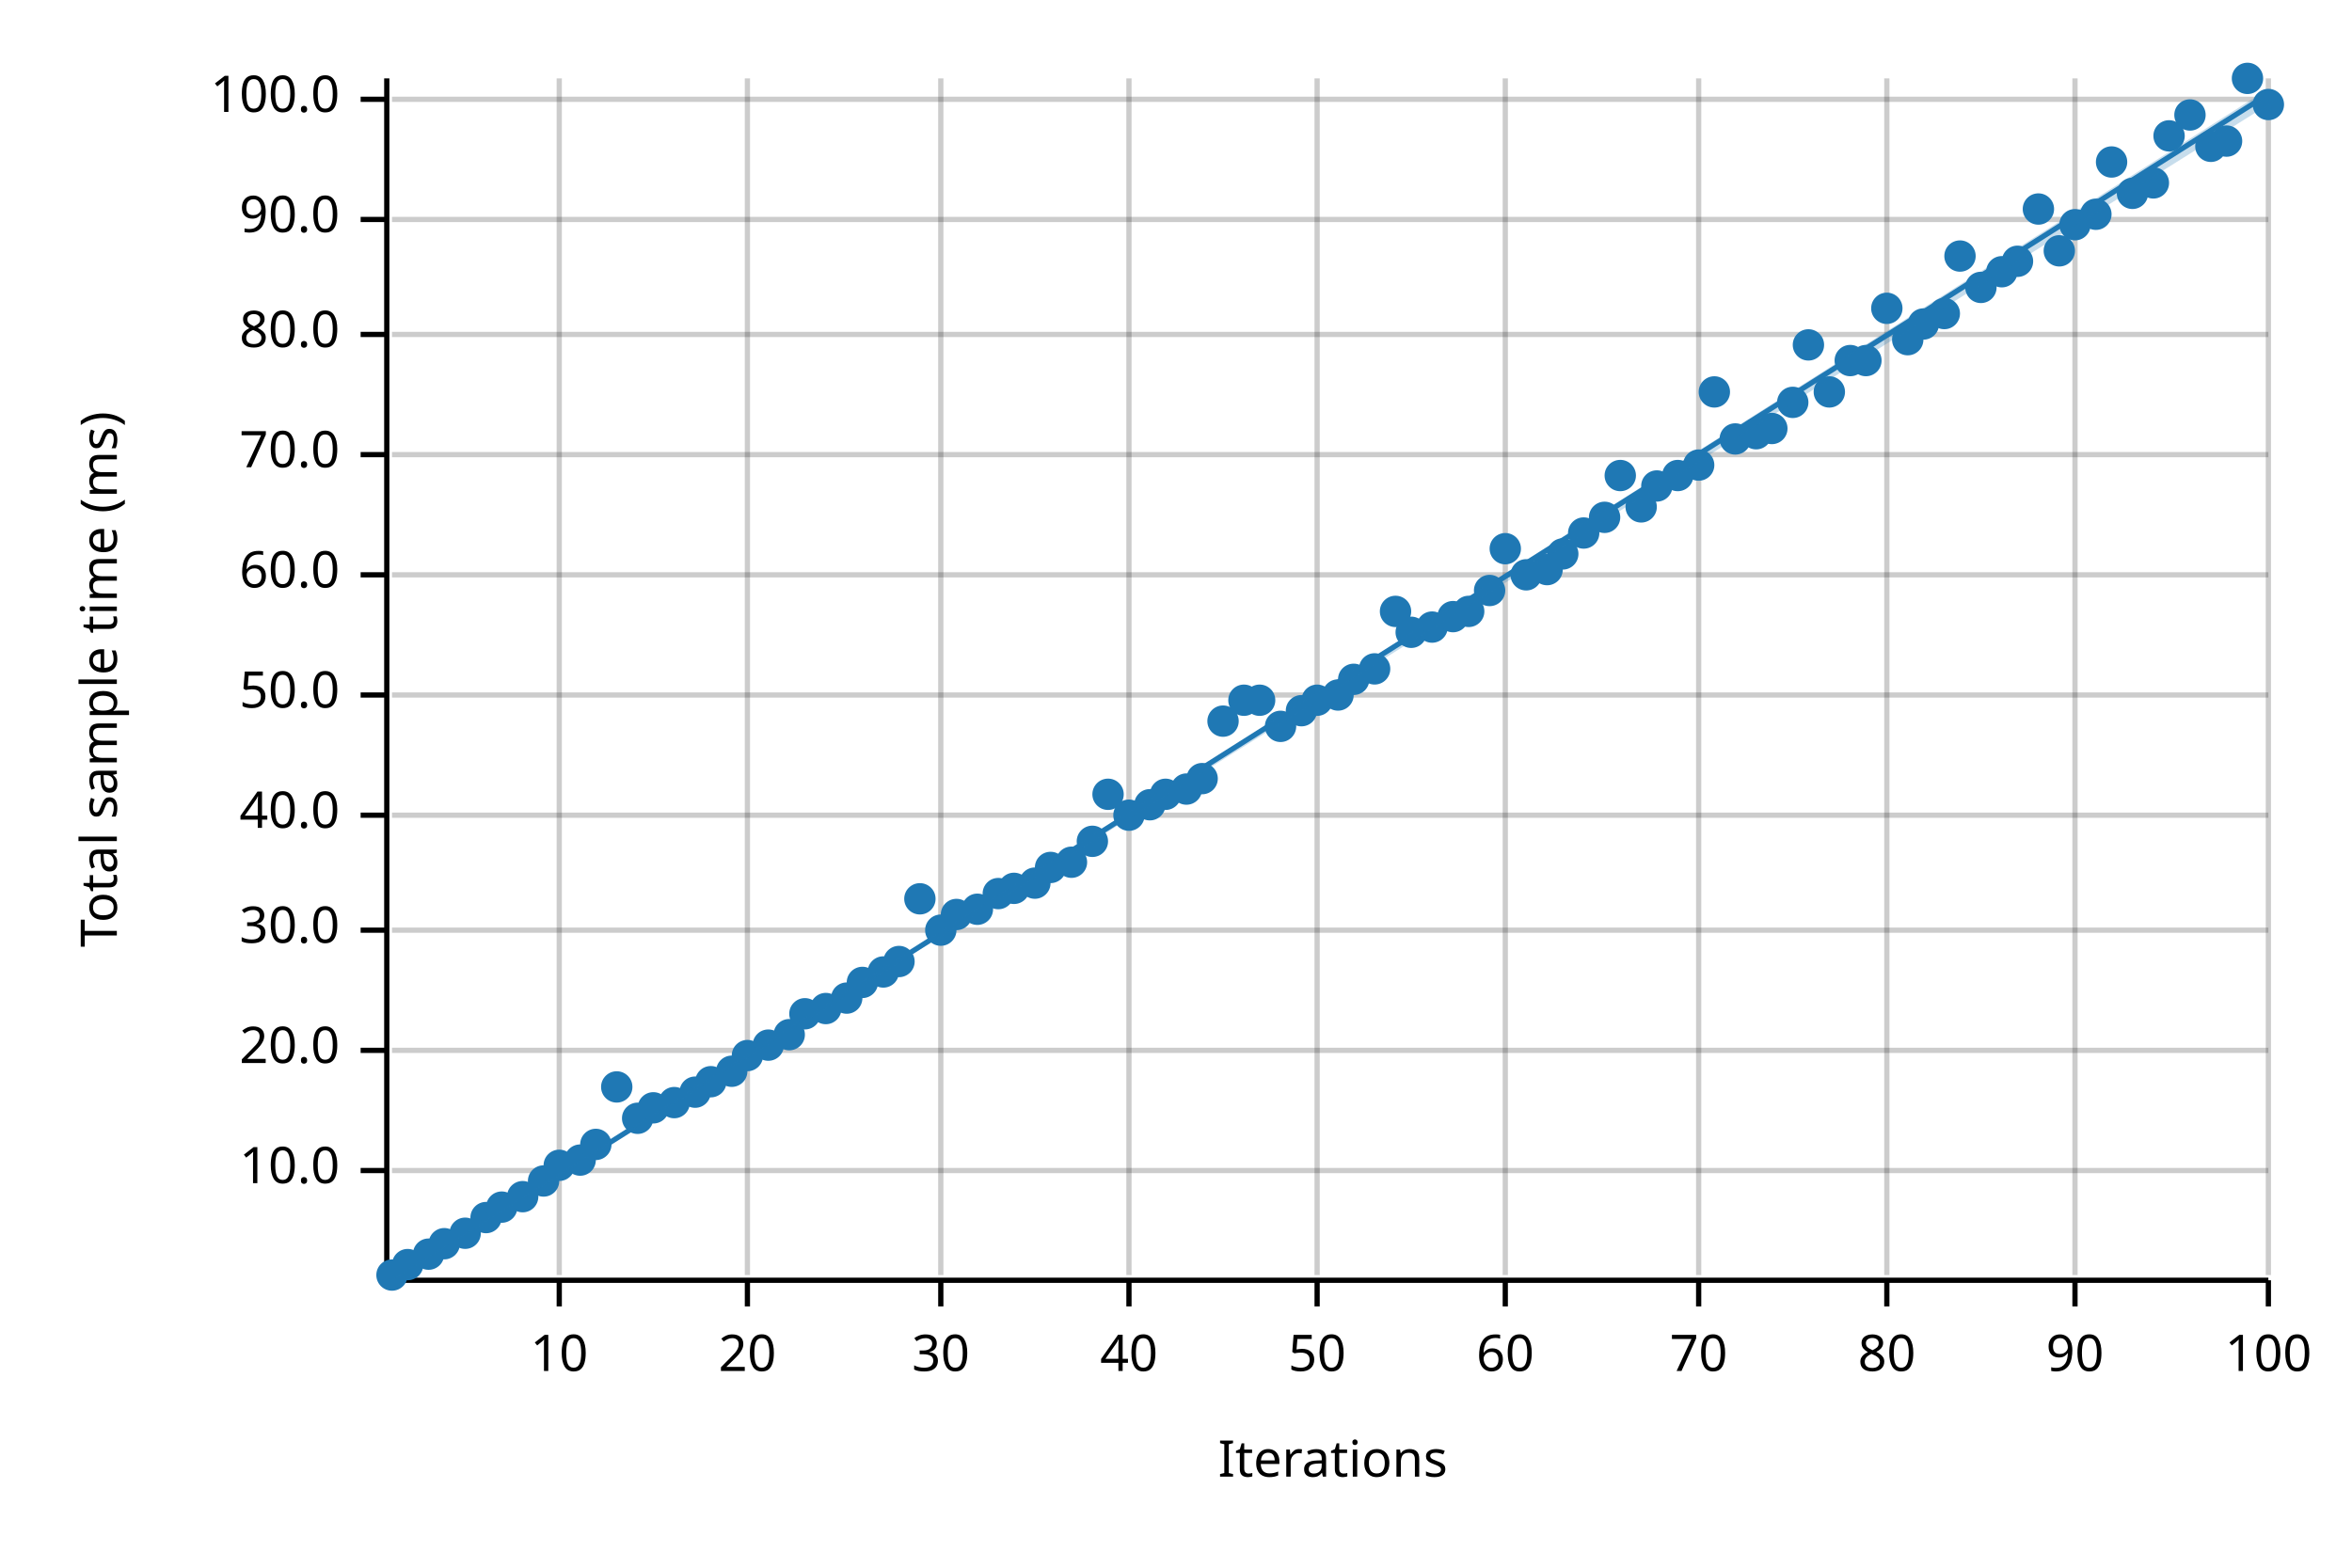
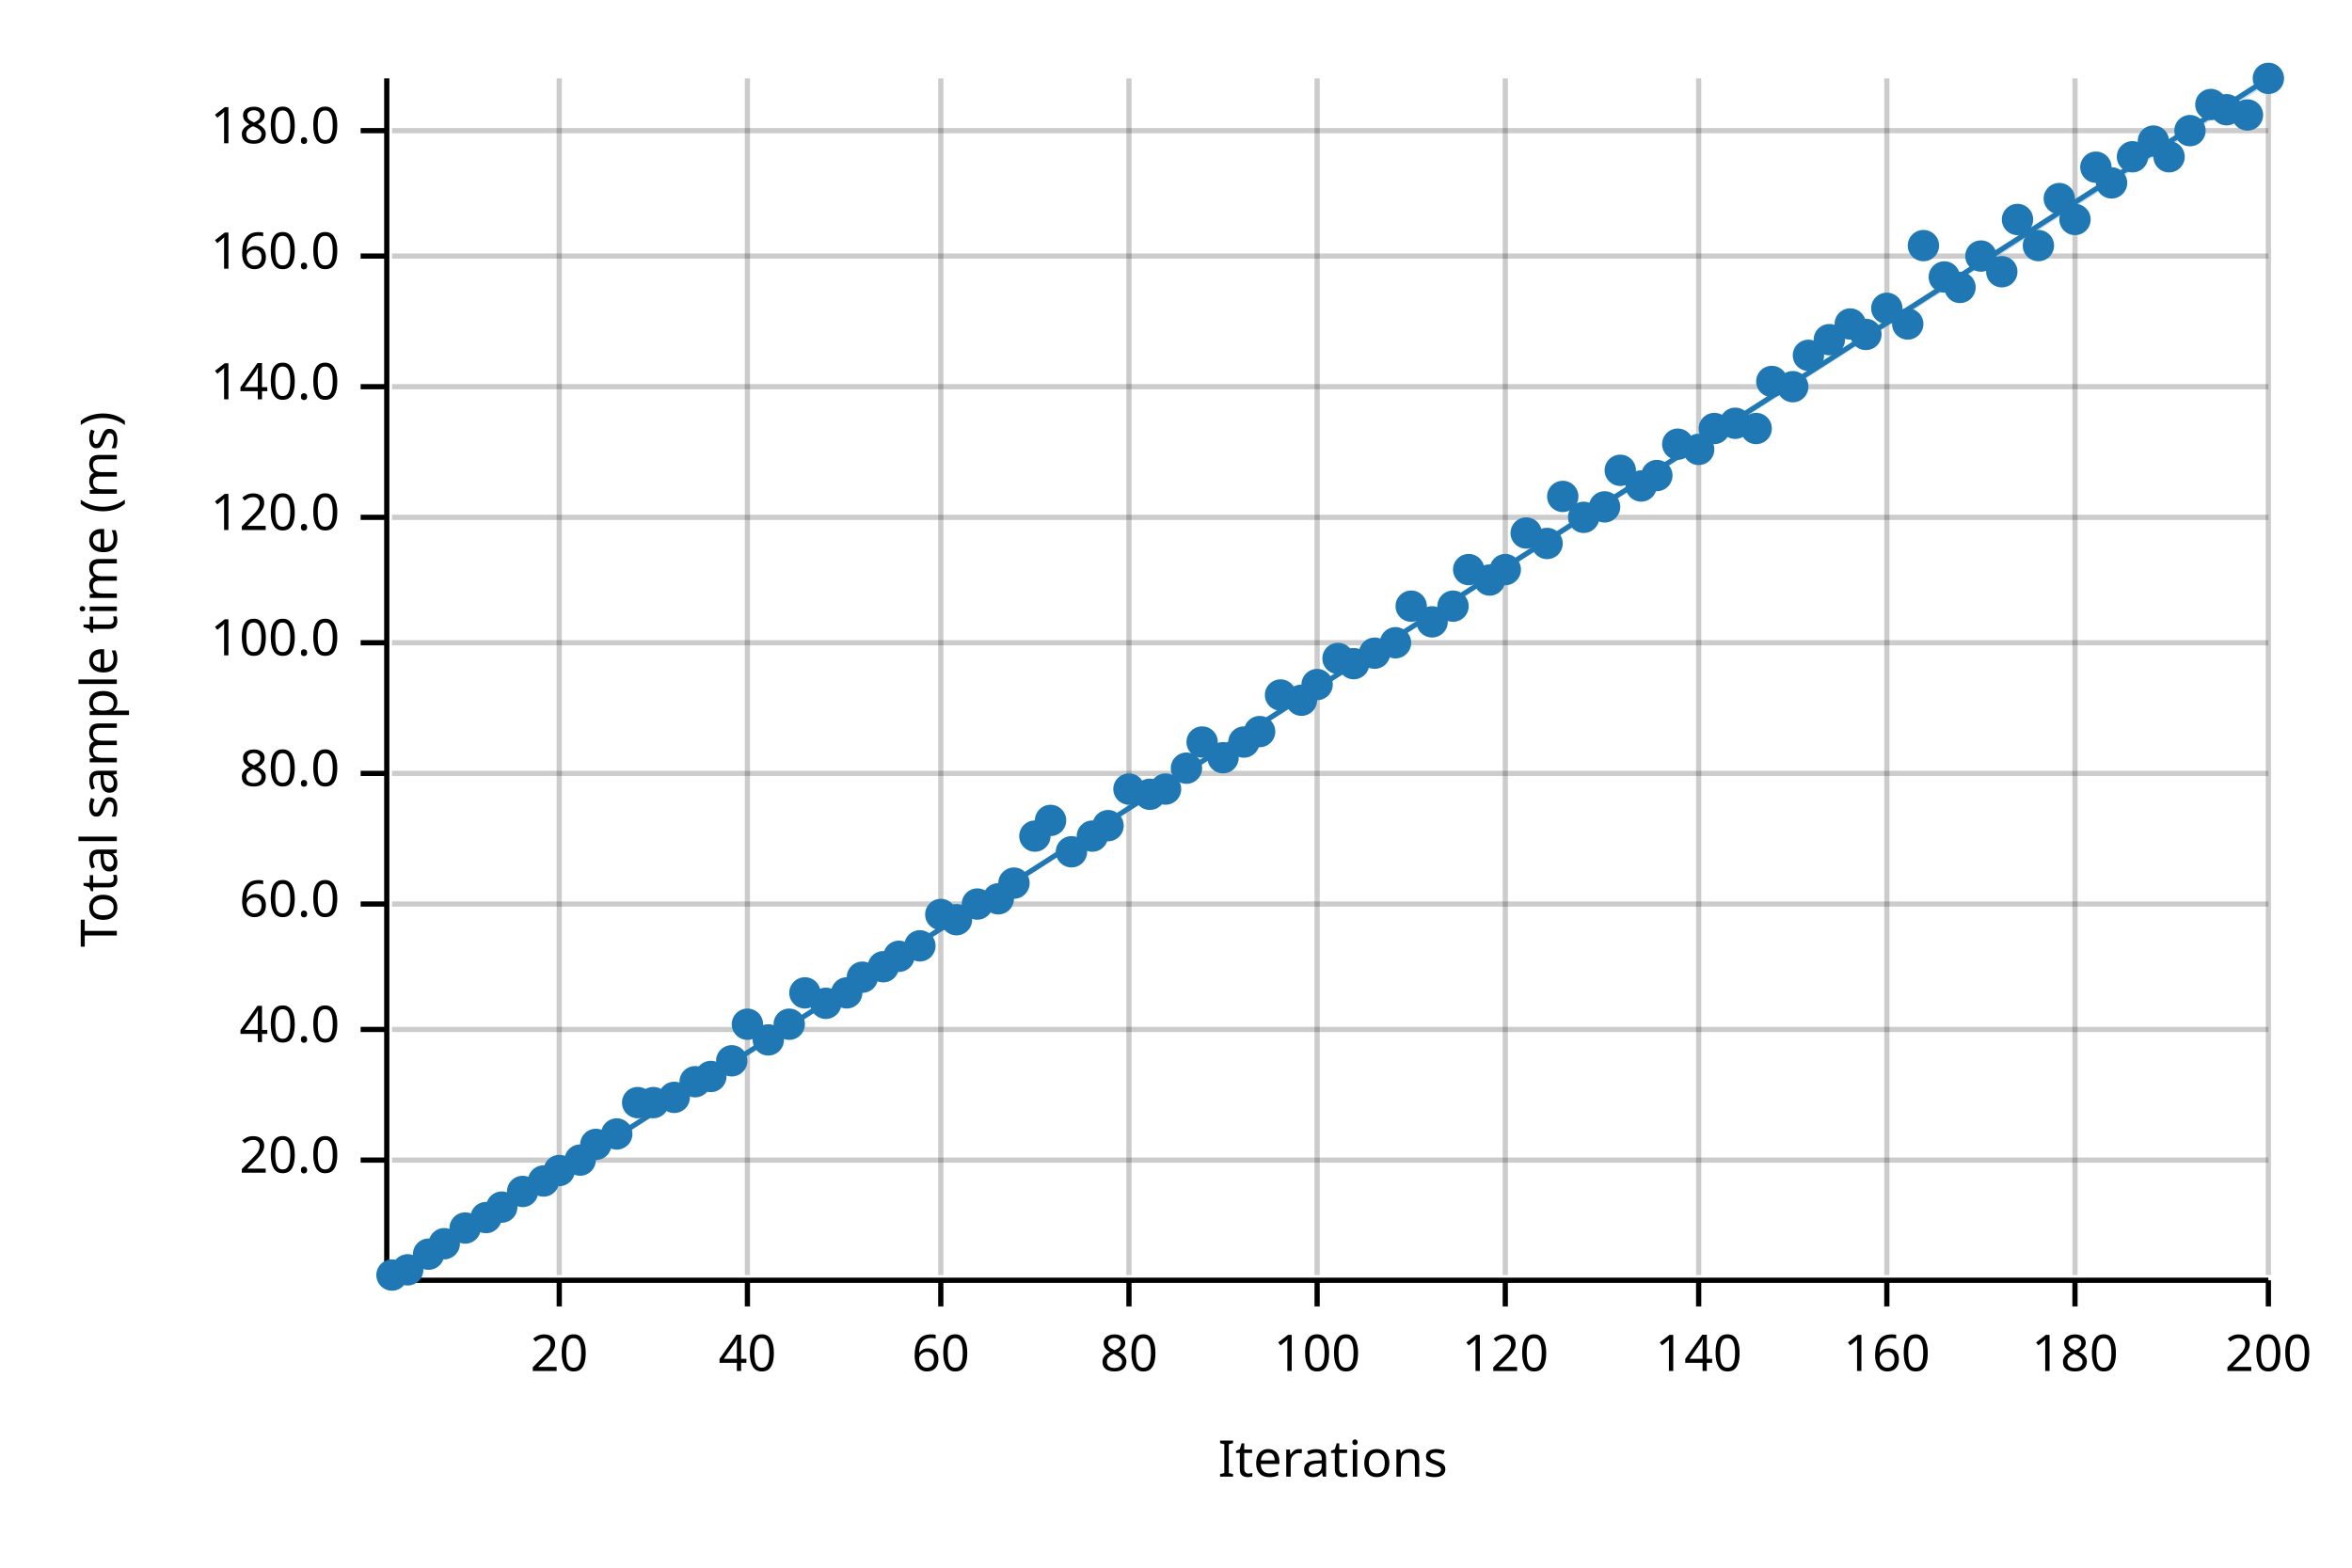
<svg xmlns="http://www.w3.org/2000/svg" width="450" height="300" viewBox="0 0 450 300">
  <text x="15" y="130" dy="0.76em" text-anchor="middle" font-family="sans-serif" font-size="9.677" opacity="1" fill="#000000" transform="rotate(270, 15, 130)">
Total sample time (ms)
</text>
  <text x="255" y="285" dy="-0.5ex" text-anchor="middle" font-family="sans-serif" font-size="9.677" opacity="1" fill="#000000">
Iterations
</text>
  <line opacity="0.2" stroke="#000000" stroke-width="1" x1="107" y1="244" x2="107" y2="15" />
  <line opacity="0.2" stroke="#000000" stroke-width="1" x1="143" y1="244" x2="143" y2="15" />
  <line opacity="0.2" stroke="#000000" stroke-width="1" x1="180" y1="244" x2="180" y2="15" />
  <line opacity="0.2" stroke="#000000" stroke-width="1" x1="216" y1="244" x2="216" y2="15" />
  <line opacity="0.2" stroke="#000000" stroke-width="1" x1="252" y1="244" x2="252" y2="15" />
  <line opacity="0.2" stroke="#000000" stroke-width="1" x1="288" y1="244" x2="288" y2="15" />
  <line opacity="0.2" stroke="#000000" stroke-width="1" x1="325" y1="244" x2="325" y2="15" />
  <line opacity="0.2" stroke="#000000" stroke-width="1" x1="361" y1="244" x2="361" y2="15" />
  <line opacity="0.2" stroke="#000000" stroke-width="1" x1="397" y1="244" x2="397" y2="15" />
  <line opacity="0.2" stroke="#000000" stroke-width="1" x1="434" y1="244" x2="434" y2="15" />
-   <line opacity="0.2" stroke="#000000" stroke-width="1" x1="75" y1="224" x2="434" y2="224" />
-   <line opacity="0.2" stroke="#000000" stroke-width="1" x1="75" y1="201" x2="434" y2="201" />
-   <line opacity="0.2" stroke="#000000" stroke-width="1" x1="75" y1="178" x2="434" y2="178" />
-   <line opacity="0.2" stroke="#000000" stroke-width="1" x1="75" y1="156" x2="434" y2="156" />
-   <line opacity="0.2" stroke="#000000" stroke-width="1" x1="75" y1="133" x2="434" y2="133" />
-   <line opacity="0.2" stroke="#000000" stroke-width="1" x1="75" y1="110" x2="434" y2="110" />
-   <line opacity="0.2" stroke="#000000" stroke-width="1" x1="75" y1="87" x2="434" y2="87" />
-   <line opacity="0.2" stroke="#000000" stroke-width="1" x1="75" y1="64" x2="434" y2="64" />
-   <line opacity="0.2" stroke="#000000" stroke-width="1" x1="75" y1="42" x2="434" y2="42" />
-   <line opacity="0.2" stroke="#000000" stroke-width="1" x1="75" y1="19" x2="434" y2="19" />
+   <line opacity="0.2" stroke="#000000" stroke-width="1" x1="75" y1="222" x2="434" y2="222" />
+   <line opacity="0.2" stroke="#000000" stroke-width="1" x1="75" y1="197" x2="434" y2="197" />
+   <line opacity="0.2" stroke="#000000" stroke-width="1" x1="75" y1="173" x2="434" y2="173" />
+   <line opacity="0.2" stroke="#000000" stroke-width="1" x1="75" y1="148" x2="434" y2="148" />
+   <line opacity="0.2" stroke="#000000" stroke-width="1" x1="75" y1="123" x2="434" y2="123" />
+   <line opacity="0.2" stroke="#000000" stroke-width="1" x1="75" y1="99" x2="434" y2="99" />
+   <line opacity="0.2" stroke="#000000" stroke-width="1" x1="75" y1="74" x2="434" y2="74" />
+   <line opacity="0.2" stroke="#000000" stroke-width="1" x1="75" y1="49" x2="434" y2="49" />
+   <line opacity="0.2" stroke="#000000" stroke-width="1" x1="75" y1="25" x2="434" y2="25" />
  <polyline fill="none" opacity="1" stroke="#000000" stroke-width="1" points="74,15 74,244 " />
-   <text x="65" y="224" dy="0.5ex" text-anchor="end" font-family="sans-serif" font-size="9.677" opacity="1" fill="#000000">
- 10.0
- </text>
-   <polyline fill="none" opacity="1" stroke="#000000" stroke-width="1" points="69,224 74,224 " />
-   <text x="65" y="201" dy="0.5ex" text-anchor="end" font-family="sans-serif" font-size="9.677" opacity="1" fill="#000000">
+   <text x="65" y="222" dy="0.5ex" text-anchor="end" font-family="sans-serif" font-size="9.677" opacity="1" fill="#000000">
20.0
</text>
-   <polyline fill="none" opacity="1" stroke="#000000" stroke-width="1" points="69,201 74,201 " />
-   <text x="65" y="178" dy="0.5ex" text-anchor="end" font-family="sans-serif" font-size="9.677" opacity="1" fill="#000000">
- 30.0
- </text>
-   <polyline fill="none" opacity="1" stroke="#000000" stroke-width="1" points="69,178 74,178 " />
-   <text x="65" y="156" dy="0.5ex" text-anchor="end" font-family="sans-serif" font-size="9.677" opacity="1" fill="#000000">
+   <polyline fill="none" opacity="1" stroke="#000000" stroke-width="1" points="69,222 74,222 " />
+   <text x="65" y="197" dy="0.5ex" text-anchor="end" font-family="sans-serif" font-size="9.677" opacity="1" fill="#000000">
40.0
</text>
-   <polyline fill="none" opacity="1" stroke="#000000" stroke-width="1" points="69,156 74,156 " />
-   <text x="65" y="133" dy="0.5ex" text-anchor="end" font-family="sans-serif" font-size="9.677" opacity="1" fill="#000000">
- 50.0
- </text>
-   <polyline fill="none" opacity="1" stroke="#000000" stroke-width="1" points="69,133 74,133 " />
-   <text x="65" y="110" dy="0.5ex" text-anchor="end" font-family="sans-serif" font-size="9.677" opacity="1" fill="#000000">
+   <polyline fill="none" opacity="1" stroke="#000000" stroke-width="1" points="69,197 74,197 " />
+   <text x="65" y="173" dy="0.5ex" text-anchor="end" font-family="sans-serif" font-size="9.677" opacity="1" fill="#000000">
60.0
</text>
-   <polyline fill="none" opacity="1" stroke="#000000" stroke-width="1" points="69,110 74,110 " />
-   <text x="65" y="87" dy="0.5ex" text-anchor="end" font-family="sans-serif" font-size="9.677" opacity="1" fill="#000000">
- 70.0
- </text>
-   <polyline fill="none" opacity="1" stroke="#000000" stroke-width="1" points="69,87 74,87 " />
-   <text x="65" y="64" dy="0.5ex" text-anchor="end" font-family="sans-serif" font-size="9.677" opacity="1" fill="#000000">
+   <polyline fill="none" opacity="1" stroke="#000000" stroke-width="1" points="69,173 74,173 " />
+   <text x="65" y="148" dy="0.5ex" text-anchor="end" font-family="sans-serif" font-size="9.677" opacity="1" fill="#000000">
80.0
</text>
-   <polyline fill="none" opacity="1" stroke="#000000" stroke-width="1" points="69,64 74,64 " />
-   <text x="65" y="42" dy="0.5ex" text-anchor="end" font-family="sans-serif" font-size="9.677" opacity="1" fill="#000000">
- 90.0
- </text>
-   <polyline fill="none" opacity="1" stroke="#000000" stroke-width="1" points="69,42 74,42 " />
-   <text x="65" y="19" dy="0.5ex" text-anchor="end" font-family="sans-serif" font-size="9.677" opacity="1" fill="#000000">
+   <polyline fill="none" opacity="1" stroke="#000000" stroke-width="1" points="69,148 74,148 " />
+   <text x="65" y="123" dy="0.5ex" text-anchor="end" font-family="sans-serif" font-size="9.677" opacity="1" fill="#000000">
100.0
</text>
-   <polyline fill="none" opacity="1" stroke="#000000" stroke-width="1" points="69,19 74,19 " />
+   <polyline fill="none" opacity="1" stroke="#000000" stroke-width="1" points="69,123 74,123 " />
+   <text x="65" y="99" dy="0.5ex" text-anchor="end" font-family="sans-serif" font-size="9.677" opacity="1" fill="#000000">
+ 120.0
+ </text>
+   <polyline fill="none" opacity="1" stroke="#000000" stroke-width="1" points="69,99 74,99 " />
+   <text x="65" y="74" dy="0.5ex" text-anchor="end" font-family="sans-serif" font-size="9.677" opacity="1" fill="#000000">
+ 140.0
+ </text>
+   <polyline fill="none" opacity="1" stroke="#000000" stroke-width="1" points="69,74 74,74 " />
+   <text x="65" y="49" dy="0.5ex" text-anchor="end" font-family="sans-serif" font-size="9.677" opacity="1" fill="#000000">
+ 160.0
+ </text>
+   <polyline fill="none" opacity="1" stroke="#000000" stroke-width="1" points="69,49 74,49 " />
+   <text x="65" y="25" dy="0.5ex" text-anchor="end" font-family="sans-serif" font-size="9.677" opacity="1" fill="#000000">
+ 180.0
+ </text>
+   <polyline fill="none" opacity="1" stroke="#000000" stroke-width="1" points="69,25 74,25 " />
  <polyline fill="none" opacity="1" stroke="#000000" stroke-width="1" points="75,245 434,245 " />
  <text x="107" y="255" dy="0.76em" text-anchor="middle" font-family="sans-serif" font-size="9.677" opacity="1" fill="#000000">
- 10
+ 20
</text>
  <polyline fill="none" opacity="1" stroke="#000000" stroke-width="1" points="107,245 107,250 " />
  <text x="143" y="255" dy="0.76em" text-anchor="middle" font-family="sans-serif" font-size="9.677" opacity="1" fill="#000000">
- 20
+ 40
</text>
  <polyline fill="none" opacity="1" stroke="#000000" stroke-width="1" points="143,245 143,250 " />
  <text x="180" y="255" dy="0.76em" text-anchor="middle" font-family="sans-serif" font-size="9.677" opacity="1" fill="#000000">
- 30
+ 60
</text>
  <polyline fill="none" opacity="1" stroke="#000000" stroke-width="1" points="180,245 180,250 " />
  <text x="216" y="255" dy="0.76em" text-anchor="middle" font-family="sans-serif" font-size="9.677" opacity="1" fill="#000000">
- 40
+ 80
</text>
  <polyline fill="none" opacity="1" stroke="#000000" stroke-width="1" points="216,245 216,250 " />
  <text x="252" y="255" dy="0.76em" text-anchor="middle" font-family="sans-serif" font-size="9.677" opacity="1" fill="#000000">
- 50
+ 100
</text>
  <polyline fill="none" opacity="1" stroke="#000000" stroke-width="1" points="252,245 252,250 " />
  <text x="288" y="255" dy="0.76em" text-anchor="middle" font-family="sans-serif" font-size="9.677" opacity="1" fill="#000000">
- 60
+ 120
</text>
  <polyline fill="none" opacity="1" stroke="#000000" stroke-width="1" points="288,245 288,250 " />
  <text x="325" y="255" dy="0.76em" text-anchor="middle" font-family="sans-serif" font-size="9.677" opacity="1" fill="#000000">
- 70
+ 140
</text>
  <polyline fill="none" opacity="1" stroke="#000000" stroke-width="1" points="325,245 325,250 " />
  <text x="361" y="255" dy="0.76em" text-anchor="middle" font-family="sans-serif" font-size="9.677" opacity="1" fill="#000000">
- 80
+ 160
</text>
  <polyline fill="none" opacity="1" stroke="#000000" stroke-width="1" points="361,245 361,250 " />
  <text x="397" y="255" dy="0.76em" text-anchor="middle" font-family="sans-serif" font-size="9.677" opacity="1" fill="#000000">
- 90
+ 180
</text>
  <polyline fill="none" opacity="1" stroke="#000000" stroke-width="1" points="397,245 397,250 " />
  <text x="434" y="255" dy="0.76em" text-anchor="middle" font-family="sans-serif" font-size="9.677" opacity="1" fill="#000000">
- 100
+ 200
</text>
  <polyline fill="none" opacity="1" stroke="#000000" stroke-width="1" points="434,245 434,250 " />
  <circle cx="75" cy="244" r="3" opacity="1" fill="#1F78B4" stroke="none" stroke-width="1" />
-   <circle cx="78" cy="242" r="3" opacity="1" fill="#1F78B4" stroke="none" stroke-width="1" />
+   <circle cx="78" cy="243" r="3" opacity="1" fill="#1F78B4" stroke="none" stroke-width="1" />
  <circle cx="82" cy="240" r="3" opacity="1" fill="#1F78B4" stroke="none" stroke-width="1" />
  <circle cx="85" cy="238" r="3" opacity="1" fill="#1F78B4" stroke="none" stroke-width="1" />
-   <circle cx="89" cy="236" r="3" opacity="1" fill="#1F78B4" stroke="none" stroke-width="1" />
+   <circle cx="89" cy="235" r="3" opacity="1" fill="#1F78B4" stroke="none" stroke-width="1" />
  <circle cx="93" cy="233" r="3" opacity="1" fill="#1F78B4" stroke="none" stroke-width="1" />
  <circle cx="96" cy="231" r="3" opacity="1" fill="#1F78B4" stroke="none" stroke-width="1" />
-   <circle cx="100" cy="229" r="3" opacity="1" fill="#1F78B4" stroke="none" stroke-width="1" />
+   <circle cx="100" cy="228" r="3" opacity="1" fill="#1F78B4" stroke="none" stroke-width="1" />
  <circle cx="104" cy="226" r="3" opacity="1" fill="#1F78B4" stroke="none" stroke-width="1" />
-   <circle cx="107" cy="223" r="3" opacity="1" fill="#1F78B4" stroke="none" stroke-width="1" />
+   <circle cx="107" cy="224" r="3" opacity="1" fill="#1F78B4" stroke="none" stroke-width="1" />
  <circle cx="111" cy="222" r="3" opacity="1" fill="#1F78B4" stroke="none" stroke-width="1" />
  <circle cx="114" cy="219" r="3" opacity="1" fill="#1F78B4" stroke="none" stroke-width="1" />
-   <circle cx="118" cy="208" r="3" opacity="1" fill="#1F78B4" stroke="none" stroke-width="1" />
-   <circle cx="122" cy="214" r="3" opacity="1" fill="#1F78B4" stroke="none" stroke-width="1" />
-   <circle cx="125" cy="212" r="3" opacity="1" fill="#1F78B4" stroke="none" stroke-width="1" />
-   <circle cx="129" cy="211" r="3" opacity="1" fill="#1F78B4" stroke="none" stroke-width="1" />
-   <circle cx="133" cy="209" r="3" opacity="1" fill="#1F78B4" stroke="none" stroke-width="1" />
-   <circle cx="136" cy="207" r="3" opacity="1" fill="#1F78B4" stroke="none" stroke-width="1" />
-   <circle cx="140" cy="205" r="3" opacity="1" fill="#1F78B4" stroke="none" stroke-width="1" />
-   <circle cx="143" cy="202" r="3" opacity="1" fill="#1F78B4" stroke="none" stroke-width="1" />
-   <circle cx="147" cy="200" r="3" opacity="1" fill="#1F78B4" stroke="none" stroke-width="1" />
-   <circle cx="151" cy="198" r="3" opacity="1" fill="#1F78B4" stroke="none" stroke-width="1" />
-   <circle cx="154" cy="194" r="3" opacity="1" fill="#1F78B4" stroke="none" stroke-width="1" />
-   <circle cx="158" cy="193" r="3" opacity="1" fill="#1F78B4" stroke="none" stroke-width="1" />
-   <circle cx="162" cy="191" r="3" opacity="1" fill="#1F78B4" stroke="none" stroke-width="1" />
-   <circle cx="165" cy="188" r="3" opacity="1" fill="#1F78B4" stroke="none" stroke-width="1" />
-   <circle cx="169" cy="186" r="3" opacity="1" fill="#1F78B4" stroke="none" stroke-width="1" />
-   <circle cx="172" cy="184" r="3" opacity="1" fill="#1F78B4" stroke="none" stroke-width="1" />
-   <circle cx="176" cy="172" r="3" opacity="1" fill="#1F78B4" stroke="none" stroke-width="1" />
-   <circle cx="180" cy="178" r="3" opacity="1" fill="#1F78B4" stroke="none" stroke-width="1" />
-   <circle cx="183" cy="175" r="3" opacity="1" fill="#1F78B4" stroke="none" stroke-width="1" />
-   <circle cx="187" cy="174" r="3" opacity="1" fill="#1F78B4" stroke="none" stroke-width="1" />
-   <circle cx="191" cy="171" r="3" opacity="1" fill="#1F78B4" stroke="none" stroke-width="1" />
-   <circle cx="194" cy="170" r="3" opacity="1" fill="#1F78B4" stroke="none" stroke-width="1" />
-   <circle cx="198" cy="169" r="3" opacity="1" fill="#1F78B4" stroke="none" stroke-width="1" />
-   <circle cx="201" cy="166" r="3" opacity="1" fill="#1F78B4" stroke="none" stroke-width="1" />
-   <circle cx="205" cy="165" r="3" opacity="1" fill="#1F78B4" stroke="none" stroke-width="1" />
-   <circle cx="209" cy="161" r="3" opacity="1" fill="#1F78B4" stroke="none" stroke-width="1" />
-   <circle cx="212" cy="152" r="3" opacity="1" fill="#1F78B4" stroke="none" stroke-width="1" />
-   <circle cx="216" cy="156" r="3" opacity="1" fill="#1F78B4" stroke="none" stroke-width="1" />
-   <circle cx="220" cy="154" r="3" opacity="1" fill="#1F78B4" stroke="none" stroke-width="1" />
-   <circle cx="223" cy="152" r="3" opacity="1" fill="#1F78B4" stroke="none" stroke-width="1" />
-   <circle cx="227" cy="151" r="3" opacity="1" fill="#1F78B4" stroke="none" stroke-width="1" />
-   <circle cx="230" cy="149" r="3" opacity="1" fill="#1F78B4" stroke="none" stroke-width="1" />
-   <circle cx="234" cy="138" r="3" opacity="1" fill="#1F78B4" stroke="none" stroke-width="1" />
-   <circle cx="238" cy="134" r="3" opacity="1" fill="#1F78B4" stroke="none" stroke-width="1" />
-   <circle cx="241" cy="134" r="3" opacity="1" fill="#1F78B4" stroke="none" stroke-width="1" />
-   <circle cx="245" cy="139" r="3" opacity="1" fill="#1F78B4" stroke="none" stroke-width="1" />
-   <circle cx="249" cy="136" r="3" opacity="1" fill="#1F78B4" stroke="none" stroke-width="1" />
-   <circle cx="252" cy="134" r="3" opacity="1" fill="#1F78B4" stroke="none" stroke-width="1" />
-   <circle cx="256" cy="133" r="3" opacity="1" fill="#1F78B4" stroke="none" stroke-width="1" />
-   <circle cx="259" cy="130" r="3" opacity="1" fill="#1F78B4" stroke="none" stroke-width="1" />
-   <circle cx="263" cy="128" r="3" opacity="1" fill="#1F78B4" stroke="none" stroke-width="1" />
-   <circle cx="267" cy="117" r="3" opacity="1" fill="#1F78B4" stroke="none" stroke-width="1" />
-   <circle cx="270" cy="121" r="3" opacity="1" fill="#1F78B4" stroke="none" stroke-width="1" />
-   <circle cx="274" cy="120" r="3" opacity="1" fill="#1F78B4" stroke="none" stroke-width="1" />
-   <circle cx="278" cy="118" r="3" opacity="1" fill="#1F78B4" stroke="none" stroke-width="1" />
-   <circle cx="281" cy="117" r="3" opacity="1" fill="#1F78B4" stroke="none" stroke-width="1" />
-   <circle cx="285" cy="113" r="3" opacity="1" fill="#1F78B4" stroke="none" stroke-width="1" />
-   <circle cx="288" cy="105" r="3" opacity="1" fill="#1F78B4" stroke="none" stroke-width="1" />
-   <circle cx="292" cy="110" r="3" opacity="1" fill="#1F78B4" stroke="none" stroke-width="1" />
-   <circle cx="296" cy="109" r="3" opacity="1" fill="#1F78B4" stroke="none" stroke-width="1" />
-   <circle cx="299" cy="106" r="3" opacity="1" fill="#1F78B4" stroke="none" stroke-width="1" />
-   <circle cx="303" cy="102" r="3" opacity="1" fill="#1F78B4" stroke="none" stroke-width="1" />
-   <circle cx="307" cy="99" r="3" opacity="1" fill="#1F78B4" stroke="none" stroke-width="1" />
-   <circle cx="310" cy="91" r="3" opacity="1" fill="#1F78B4" stroke="none" stroke-width="1" />
-   <circle cx="314" cy="97" r="3" opacity="1" fill="#1F78B4" stroke="none" stroke-width="1" />
-   <circle cx="317" cy="93" r="3" opacity="1" fill="#1F78B4" stroke="none" stroke-width="1" />
-   <circle cx="321" cy="91" r="3" opacity="1" fill="#1F78B4" stroke="none" stroke-width="1" />
-   <circle cx="325" cy="89" r="3" opacity="1" fill="#1F78B4" stroke="none" stroke-width="1" />
-   <circle cx="328" cy="75" r="3" opacity="1" fill="#1F78B4" stroke="none" stroke-width="1" />
-   <circle cx="332" cy="84" r="3" opacity="1" fill="#1F78B4" stroke="none" stroke-width="1" />
-   <circle cx="336" cy="83" r="3" opacity="1" fill="#1F78B4" stroke="none" stroke-width="1" />
-   <circle cx="339" cy="82" r="3" opacity="1" fill="#1F78B4" stroke="none" stroke-width="1" />
-   <circle cx="343" cy="77" r="3" opacity="1" fill="#1F78B4" stroke="none" stroke-width="1" />
-   <circle cx="346" cy="66" r="3" opacity="1" fill="#1F78B4" stroke="none" stroke-width="1" />
-   <circle cx="350" cy="75" r="3" opacity="1" fill="#1F78B4" stroke="none" stroke-width="1" />
-   <circle cx="354" cy="69" r="3" opacity="1" fill="#1F78B4" stroke="none" stroke-width="1" />
-   <circle cx="357" cy="69" r="3" opacity="1" fill="#1F78B4" stroke="none" stroke-width="1" />
+   <circle cx="118" cy="217" r="3" opacity="1" fill="#1F78B4" stroke="none" stroke-width="1" />
+   <circle cx="122" cy="211" r="3" opacity="1" fill="#1F78B4" stroke="none" stroke-width="1" />
+   <circle cx="125" cy="211" r="3" opacity="1" fill="#1F78B4" stroke="none" stroke-width="1" />
+   <circle cx="129" cy="210" r="3" opacity="1" fill="#1F78B4" stroke="none" stroke-width="1" />
+   <circle cx="133" cy="207" r="3" opacity="1" fill="#1F78B4" stroke="none" stroke-width="1" />
+   <circle cx="136" cy="206" r="3" opacity="1" fill="#1F78B4" stroke="none" stroke-width="1" />
+   <circle cx="140" cy="203" r="3" opacity="1" fill="#1F78B4" stroke="none" stroke-width="1" />
+   <circle cx="143" cy="196" r="3" opacity="1" fill="#1F78B4" stroke="none" stroke-width="1" />
+   <circle cx="147" cy="199" r="3" opacity="1" fill="#1F78B4" stroke="none" stroke-width="1" />
+   <circle cx="151" cy="196" r="3" opacity="1" fill="#1F78B4" stroke="none" stroke-width="1" />
+   <circle cx="154" cy="190" r="3" opacity="1" fill="#1F78B4" stroke="none" stroke-width="1" />
+   <circle cx="158" cy="192" r="3" opacity="1" fill="#1F78B4" stroke="none" stroke-width="1" />
+   <circle cx="162" cy="190" r="3" opacity="1" fill="#1F78B4" stroke="none" stroke-width="1" />
+   <circle cx="165" cy="187" r="3" opacity="1" fill="#1F78B4" stroke="none" stroke-width="1" />
+   <circle cx="169" cy="185" r="3" opacity="1" fill="#1F78B4" stroke="none" stroke-width="1" />
+   <circle cx="172" cy="183" r="3" opacity="1" fill="#1F78B4" stroke="none" stroke-width="1" />
+   <circle cx="176" cy="181" r="3" opacity="1" fill="#1F78B4" stroke="none" stroke-width="1" />
+   <circle cx="180" cy="175" r="3" opacity="1" fill="#1F78B4" stroke="none" stroke-width="1" />
+   <circle cx="183" cy="176" r="3" opacity="1" fill="#1F78B4" stroke="none" stroke-width="1" />
+   <circle cx="187" cy="173" r="3" opacity="1" fill="#1F78B4" stroke="none" stroke-width="1" />
+   <circle cx="191" cy="172" r="3" opacity="1" fill="#1F78B4" stroke="none" stroke-width="1" />
+   <circle cx="194" cy="169" r="3" opacity="1" fill="#1F78B4" stroke="none" stroke-width="1" />
+   <circle cx="198" cy="160" r="3" opacity="1" fill="#1F78B4" stroke="none" stroke-width="1" />
+   <circle cx="201" cy="157" r="3" opacity="1" fill="#1F78B4" stroke="none" stroke-width="1" />
+   <circle cx="205" cy="163" r="3" opacity="1" fill="#1F78B4" stroke="none" stroke-width="1" />
+   <circle cx="209" cy="160" r="3" opacity="1" fill="#1F78B4" stroke="none" stroke-width="1" />
+   <circle cx="212" cy="158" r="3" opacity="1" fill="#1F78B4" stroke="none" stroke-width="1" />
+   <circle cx="216" cy="151" r="3" opacity="1" fill="#1F78B4" stroke="none" stroke-width="1" />
+   <circle cx="220" cy="152" r="3" opacity="1" fill="#1F78B4" stroke="none" stroke-width="1" />
+   <circle cx="223" cy="151" r="3" opacity="1" fill="#1F78B4" stroke="none" stroke-width="1" />
+   <circle cx="227" cy="147" r="3" opacity="1" fill="#1F78B4" stroke="none" stroke-width="1" />
+   <circle cx="230" cy="142" r="3" opacity="1" fill="#1F78B4" stroke="none" stroke-width="1" />
+   <circle cx="234" cy="145" r="3" opacity="1" fill="#1F78B4" stroke="none" stroke-width="1" />
+   <circle cx="238" cy="142" r="3" opacity="1" fill="#1F78B4" stroke="none" stroke-width="1" />
+   <circle cx="241" cy="140" r="3" opacity="1" fill="#1F78B4" stroke="none" stroke-width="1" />
+   <circle cx="245" cy="133" r="3" opacity="1" fill="#1F78B4" stroke="none" stroke-width="1" />
+   <circle cx="249" cy="134" r="3" opacity="1" fill="#1F78B4" stroke="none" stroke-width="1" />
+   <circle cx="252" cy="131" r="3" opacity="1" fill="#1F78B4" stroke="none" stroke-width="1" />
+   <circle cx="256" cy="126" r="3" opacity="1" fill="#1F78B4" stroke="none" stroke-width="1" />
+   <circle cx="259" cy="127" r="3" opacity="1" fill="#1F78B4" stroke="none" stroke-width="1" />
+   <circle cx="263" cy="125" r="3" opacity="1" fill="#1F78B4" stroke="none" stroke-width="1" />
+   <circle cx="267" cy="123" r="3" opacity="1" fill="#1F78B4" stroke="none" stroke-width="1" />
+   <circle cx="270" cy="116" r="3" opacity="1" fill="#1F78B4" stroke="none" stroke-width="1" />
+   <circle cx="274" cy="119" r="3" opacity="1" fill="#1F78B4" stroke="none" stroke-width="1" />
+   <circle cx="278" cy="116" r="3" opacity="1" fill="#1F78B4" stroke="none" stroke-width="1" />
+   <circle cx="281" cy="109" r="3" opacity="1" fill="#1F78B4" stroke="none" stroke-width="1" />
+   <circle cx="285" cy="111" r="3" opacity="1" fill="#1F78B4" stroke="none" stroke-width="1" />
+   <circle cx="288" cy="109" r="3" opacity="1" fill="#1F78B4" stroke="none" stroke-width="1" />
+   <circle cx="292" cy="102" r="3" opacity="1" fill="#1F78B4" stroke="none" stroke-width="1" />
+   <circle cx="296" cy="104" r="3" opacity="1" fill="#1F78B4" stroke="none" stroke-width="1" />
+   <circle cx="299" cy="95" r="3" opacity="1" fill="#1F78B4" stroke="none" stroke-width="1" />
+   <circle cx="303" cy="99" r="3" opacity="1" fill="#1F78B4" stroke="none" stroke-width="1" />
+   <circle cx="307" cy="97" r="3" opacity="1" fill="#1F78B4" stroke="none" stroke-width="1" />
+   <circle cx="310" cy="90" r="3" opacity="1" fill="#1F78B4" stroke="none" stroke-width="1" />
+   <circle cx="314" cy="93" r="3" opacity="1" fill="#1F78B4" stroke="none" stroke-width="1" />
+   <circle cx="317" cy="91" r="3" opacity="1" fill="#1F78B4" stroke="none" stroke-width="1" />
+   <circle cx="321" cy="85" r="3" opacity="1" fill="#1F78B4" stroke="none" stroke-width="1" />
+   <circle cx="325" cy="86" r="3" opacity="1" fill="#1F78B4" stroke="none" stroke-width="1" />
+   <circle cx="328" cy="82" r="3" opacity="1" fill="#1F78B4" stroke="none" stroke-width="1" />
+   <circle cx="332" cy="81" r="3" opacity="1" fill="#1F78B4" stroke="none" stroke-width="1" />
+   <circle cx="336" cy="82" r="3" opacity="1" fill="#1F78B4" stroke="none" stroke-width="1" />
+   <circle cx="339" cy="73" r="3" opacity="1" fill="#1F78B4" stroke="none" stroke-width="1" />
+   <circle cx="343" cy="74" r="3" opacity="1" fill="#1F78B4" stroke="none" stroke-width="1" />
+   <circle cx="346" cy="68" r="3" opacity="1" fill="#1F78B4" stroke="none" stroke-width="1" />
+   <circle cx="350" cy="65" r="3" opacity="1" fill="#1F78B4" stroke="none" stroke-width="1" />
+   <circle cx="354" cy="62" r="3" opacity="1" fill="#1F78B4" stroke="none" stroke-width="1" />
+   <circle cx="357" cy="64" r="3" opacity="1" fill="#1F78B4" stroke="none" stroke-width="1" />
  <circle cx="361" cy="59" r="3" opacity="1" fill="#1F78B4" stroke="none" stroke-width="1" />
-   <circle cx="365" cy="65" r="3" opacity="1" fill="#1F78B4" stroke="none" stroke-width="1" />
-   <circle cx="368" cy="62" r="3" opacity="1" fill="#1F78B4" stroke="none" stroke-width="1" />
-   <circle cx="372" cy="60" r="3" opacity="1" fill="#1F78B4" stroke="none" stroke-width="1" />
-   <circle cx="375" cy="49" r="3" opacity="1" fill="#1F78B4" stroke="none" stroke-width="1" />
-   <circle cx="379" cy="55" r="3" opacity="1" fill="#1F78B4" stroke="none" stroke-width="1" />
+   <circle cx="365" cy="62" r="3" opacity="1" fill="#1F78B4" stroke="none" stroke-width="1" />
+   <circle cx="368" cy="47" r="3" opacity="1" fill="#1F78B4" stroke="none" stroke-width="1" />
+   <circle cx="372" cy="53" r="3" opacity="1" fill="#1F78B4" stroke="none" stroke-width="1" />
+   <circle cx="375" cy="55" r="3" opacity="1" fill="#1F78B4" stroke="none" stroke-width="1" />
+   <circle cx="379" cy="49" r="3" opacity="1" fill="#1F78B4" stroke="none" stroke-width="1" />
  <circle cx="383" cy="52" r="3" opacity="1" fill="#1F78B4" stroke="none" stroke-width="1" />
-   <circle cx="386" cy="50" r="3" opacity="1" fill="#1F78B4" stroke="none" stroke-width="1" />
-   <circle cx="390" cy="40" r="3" opacity="1" fill="#1F78B4" stroke="none" stroke-width="1" />
-   <circle cx="394" cy="48" r="3" opacity="1" fill="#1F78B4" stroke="none" stroke-width="1" />
-   <circle cx="397" cy="43" r="3" opacity="1" fill="#1F78B4" stroke="none" stroke-width="1" />
-   <circle cx="401" cy="41" r="3" opacity="1" fill="#1F78B4" stroke="none" stroke-width="1" />
-   <circle cx="404" cy="31" r="3" opacity="1" fill="#1F78B4" stroke="none" stroke-width="1" />
-   <circle cx="408" cy="37" r="3" opacity="1" fill="#1F78B4" stroke="none" stroke-width="1" />
-   <circle cx="412" cy="35" r="3" opacity="1" fill="#1F78B4" stroke="none" stroke-width="1" />
-   <circle cx="415" cy="26" r="3" opacity="1" fill="#1F78B4" stroke="none" stroke-width="1" />
-   <circle cx="419" cy="22" r="3" opacity="1" fill="#1F78B4" stroke="none" stroke-width="1" />
-   <circle cx="423" cy="28" r="3" opacity="1" fill="#1F78B4" stroke="none" stroke-width="1" />
-   <circle cx="426" cy="27" r="3" opacity="1" fill="#1F78B4" stroke="none" stroke-width="1" />
-   <circle cx="430" cy="15" r="3" opacity="1" fill="#1F78B4" stroke="none" stroke-width="1" />
-   <circle cx="434" cy="20" r="3" opacity="1" fill="#1F78B4" stroke="none" stroke-width="1" />
-   <polyline fill="none" opacity="1" stroke="#1F78B4" stroke-width="1" points="75,245 434,18 " />
-   <polygon opacity="0.25" fill="#1F78B4" points="75,245 434,20 434,17 " />
+   <circle cx="386" cy="42" r="3" opacity="1" fill="#1F78B4" stroke="none" stroke-width="1" />
+   <circle cx="390" cy="47" r="3" opacity="1" fill="#1F78B4" stroke="none" stroke-width="1" />
+   <circle cx="394" cy="38" r="3" opacity="1" fill="#1F78B4" stroke="none" stroke-width="1" />
+   <circle cx="397" cy="42" r="3" opacity="1" fill="#1F78B4" stroke="none" stroke-width="1" />
+   <circle cx="401" cy="32" r="3" opacity="1" fill="#1F78B4" stroke="none" stroke-width="1" />
+   <circle cx="404" cy="35" r="3" opacity="1" fill="#1F78B4" stroke="none" stroke-width="1" />
+   <circle cx="408" cy="30" r="3" opacity="1" fill="#1F78B4" stroke="none" stroke-width="1" />
+   <circle cx="412" cy="27" r="3" opacity="1" fill="#1F78B4" stroke="none" stroke-width="1" />
+   <circle cx="415" cy="30" r="3" opacity="1" fill="#1F78B4" stroke="none" stroke-width="1" />
+   <circle cx="419" cy="25" r="3" opacity="1" fill="#1F78B4" stroke="none" stroke-width="1" />
+   <circle cx="423" cy="20" r="3" opacity="1" fill="#1F78B4" stroke="none" stroke-width="1" />
+   <circle cx="426" cy="21" r="3" opacity="1" fill="#1F78B4" stroke="none" stroke-width="1" />
+   <circle cx="430" cy="22" r="3" opacity="1" fill="#1F78B4" stroke="none" stroke-width="1" />
+   <circle cx="434" cy="15" r="3" opacity="1" fill="#1F78B4" stroke="none" stroke-width="1" />
+   <polyline fill="none" opacity="1" stroke="#1F78B4" stroke-width="1" points="75,245 434,15 " />
+   <polygon opacity="0.25" fill="#1F78B4" points="75,245 434,16 434,15 " />
</svg>
